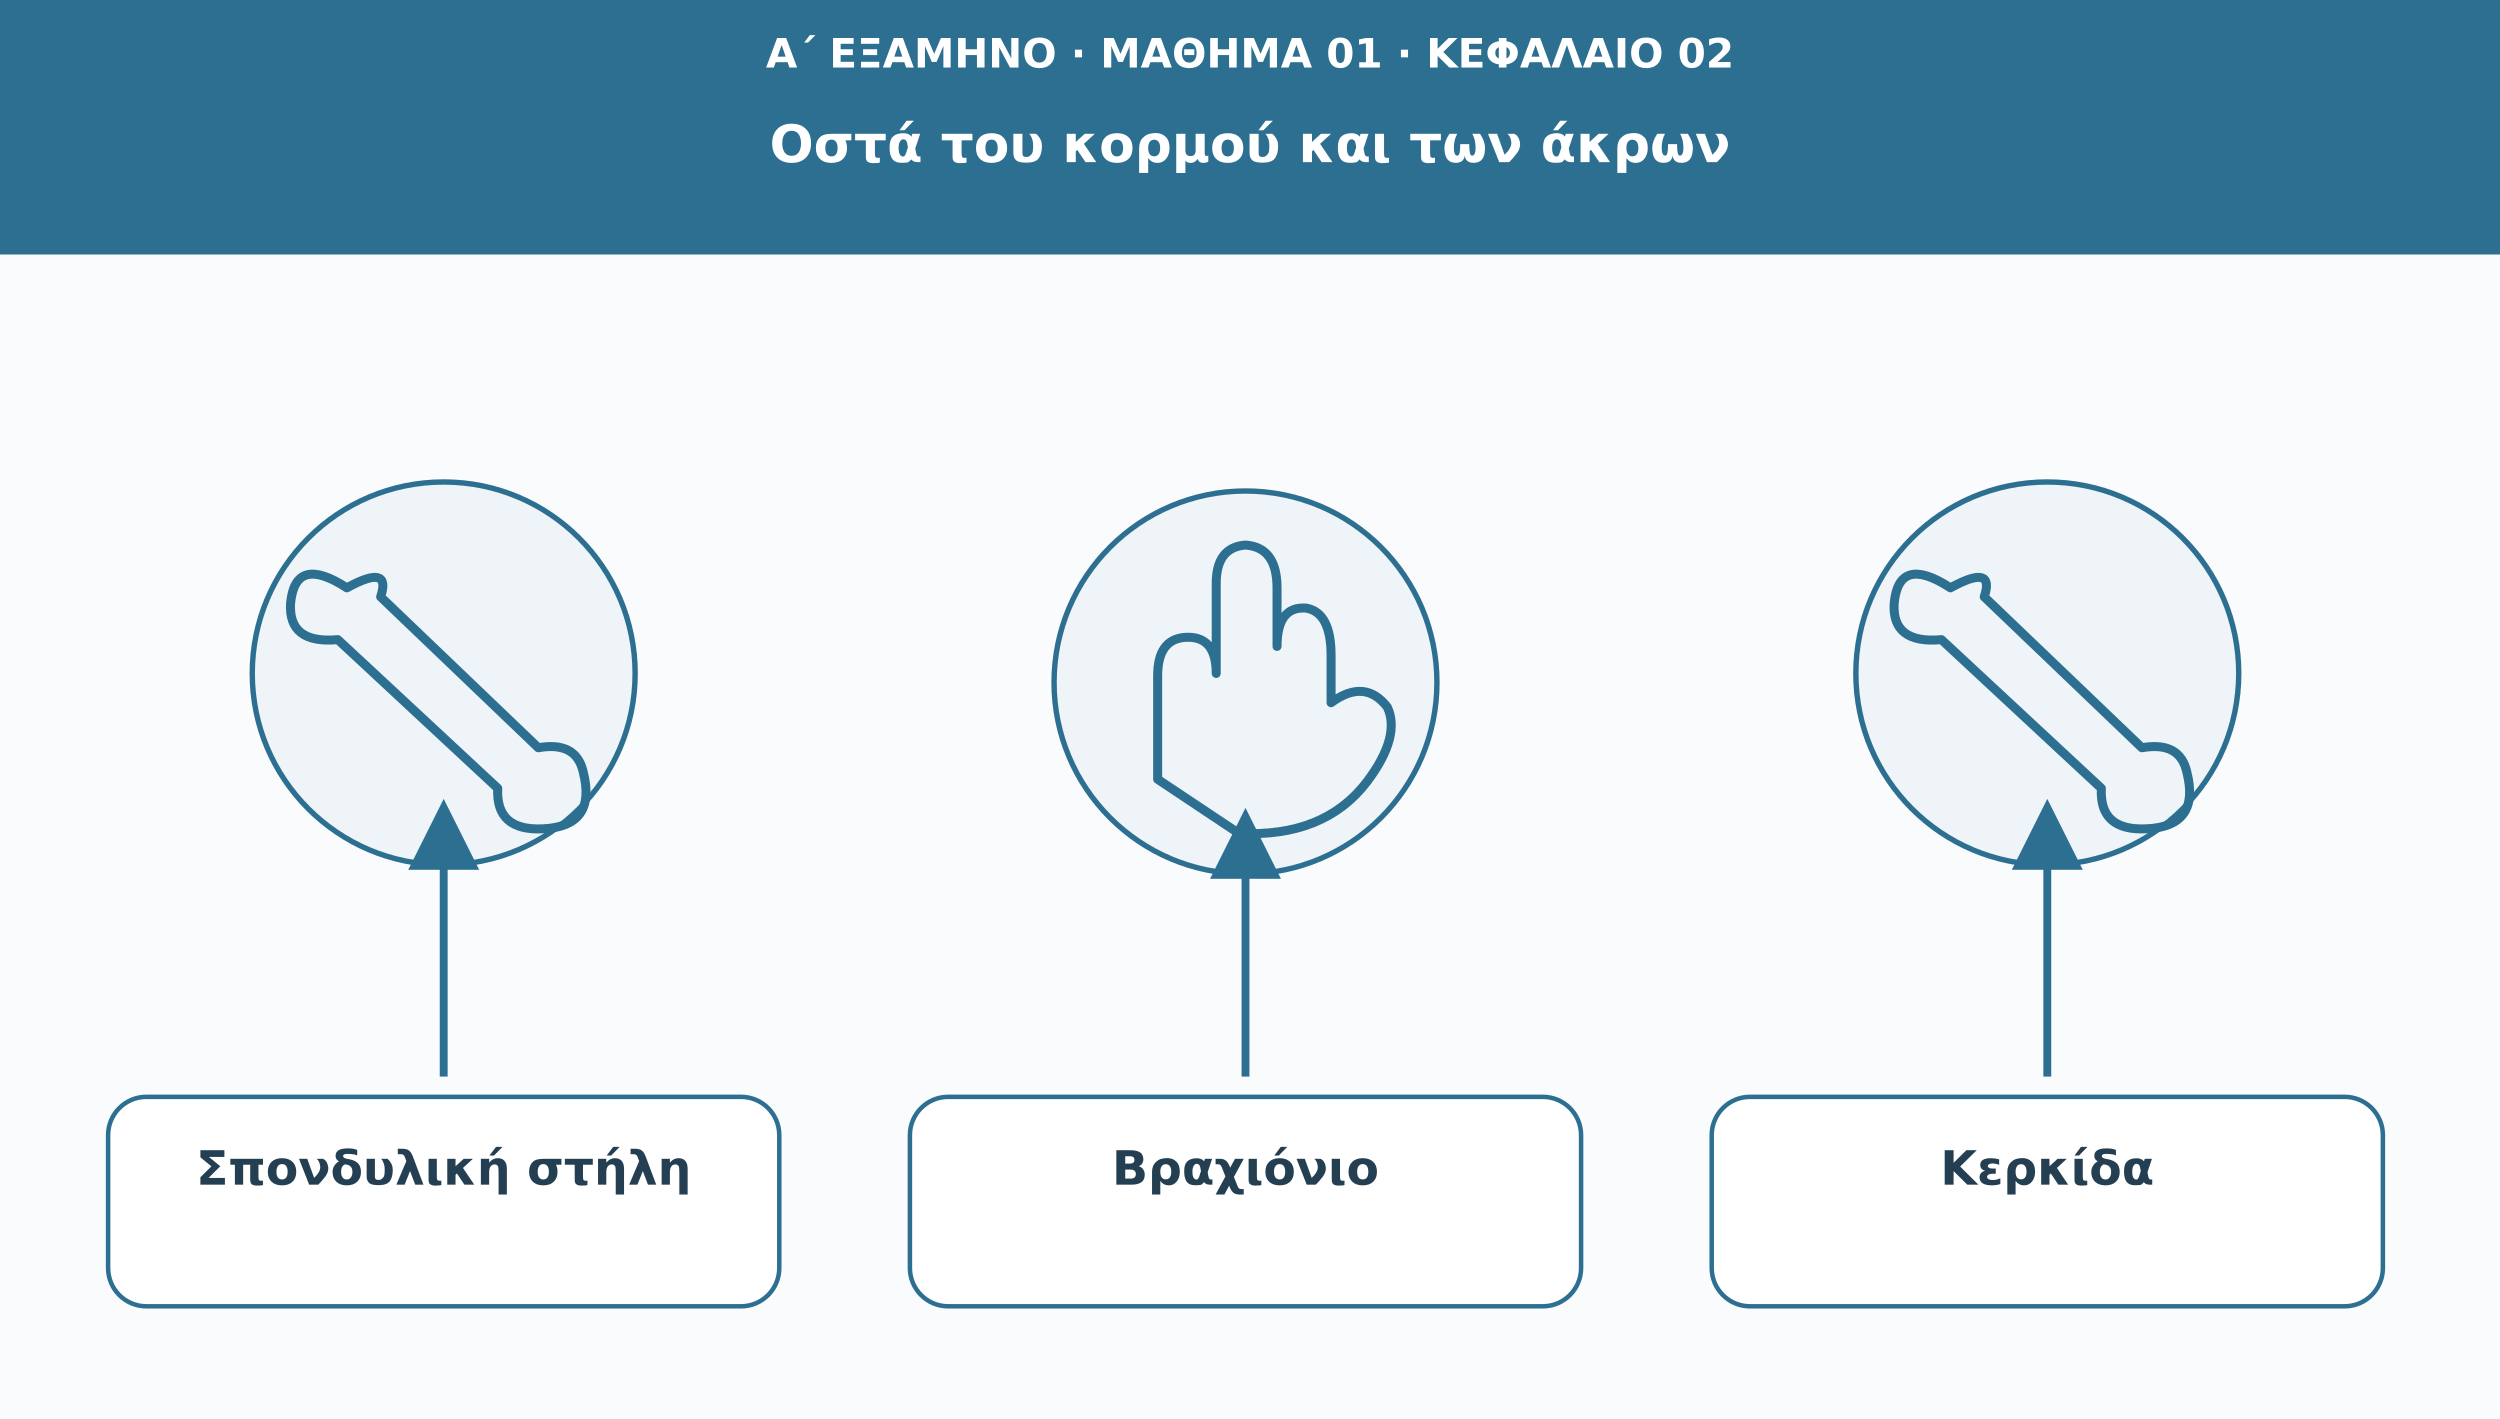
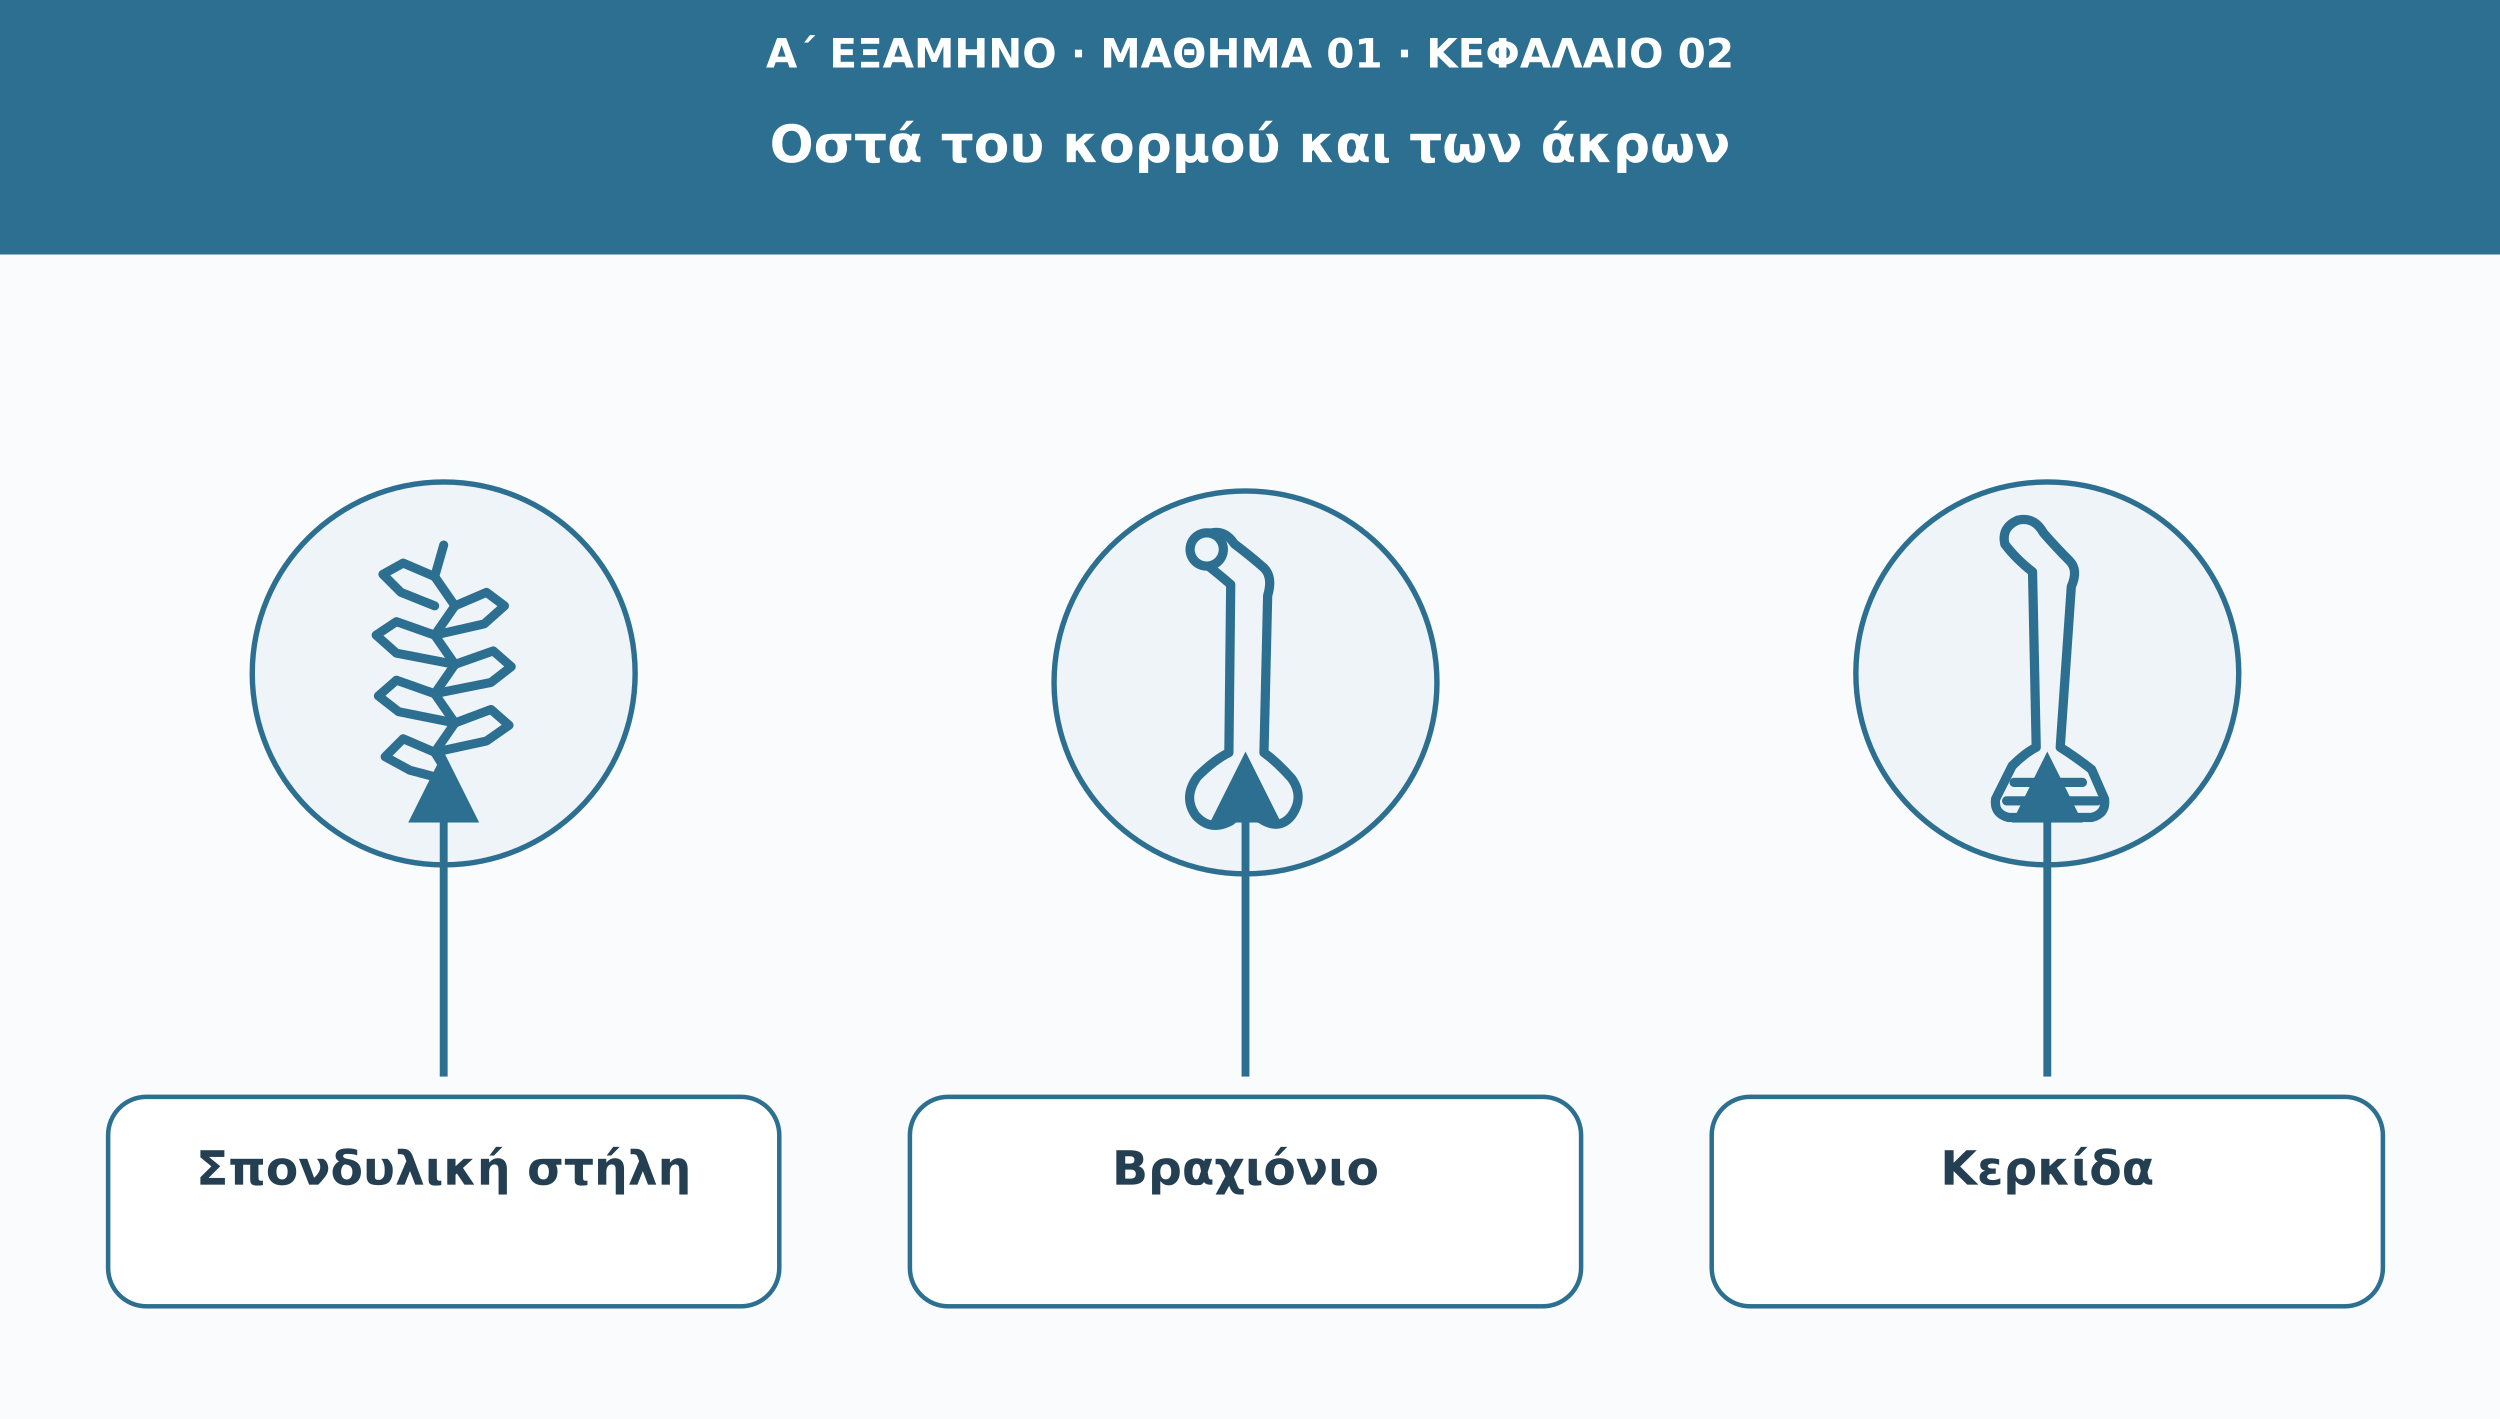
<svg xmlns="http://www.w3.org/2000/svg" viewBox="0 0 1110 630" role="img" aria-labelledby="t d">
  <defs>
    <marker id="arr" viewBox="0 0 10 10" markerWidth="9" markerHeight="9" refX="8" refY="5" orient="auto">
      <path d="M0 0L10 5L0 10Z" fill="#2d6f91" />
    </marker>
  </defs>
  <rect width="1110" height="630" fill="#f9fbfd" />
  <rect width="1110" height="113" fill="#2d6f91" />
  <text x="555" y="30" font-family="DejaVu Sans,Arial,sans-serif" font-size="18" fill="#ffffff" font-weight="690" text-anchor="middle">Α΄ ΕΞΑΜΗΝΟ · ΜΑΘΗΜΑ 01 · ΚΕΦΑΛΑΙΟ 02</text>
  <text x="555" y="72" font-family="DejaVu Sans,Arial,sans-serif" font-size="23" fill="#ffffff" font-weight="720" text-anchor="middle">Οστά του κορμού και των άκρων</text>
  <circle cx="197" cy="299" r="85" fill="#eef4f8" stroke="#2d6f91" stroke-width="2.4" />
  <g transform="translate(197 299)" fill="none" stroke="#2d6f91" stroke-width="4" stroke-linecap="round" stroke-linejoin="round">
-     <path d="M-43-38q-23-15-25 7q-1 18 21 16L24 51q-1 19 20 18q24-1 18-25q-3-14-20-11L-28-34q5-15-15-4Z" />
+     <path d="M0-57L-4-43L5-30L-4-17L5-4L-4 9L5 22L-4 35L4 48L0 58" />
+     <path d="M-4-43L-18-49L-27-44L-19-36L-4-30M5-30L19-36L27-30L18-22L-4-17M-4-17L-21-23L-30-17L-21-9L5-4M5-4L22-10L30-3L21 4L-4 9M-4 9L-21 3L-29 10L-20 17L5 22M5 22L21 16L29 23L19 30L-4 35M-4 35L-18 29L-26 37L-15 43L4 48" />
  </g>
-   <path d="M197 478L197 361" stroke="#2d6f91" stroke-width="3.5" marker-end="url(#arr)" />
+   <path d="M197 478L197 340" stroke="#2d6f91" stroke-width="3.5" marker-end="url(#arr)" />
  <rect x="48" y="487" width="298" height="93" rx="17" fill="#ffffff" stroke="#2d6f91" stroke-width="2" />
  <text x="197" y="526" font-family="DejaVu Sans,Arial,sans-serif" font-size="21" fill="#253f52" font-weight="700" text-anchor="middle">Σπονδυλική στήλη</text>
  <circle cx="553" cy="303" r="85" fill="#eef4f8" stroke="#2d6f91" stroke-width="2.4" />
-   <g transform="translate(553 303)" fill="none" stroke="#2d6f91" stroke-width="4" stroke-linecap="round" stroke-linejoin="round">
-     <path d="M-39 43V-3q0-16 12-17q14-1 14 16v-40q0-16 13-17q14 1 14 19v26q0-18 13-17q11 2 11 21v21q15-11 25 2q6 13-9 33q-19 25-57 23Z" />
+   <g transform="translate(553 303) scale(0.82)" fill="none" stroke="#2d6f91" stroke-width="5" stroke-linecap="round" stroke-linejoin="round">
+     <path d="M-8-53Q-16-60-24-66Q-29-74-21-80Q-12-84-6-75Q2-69 10-62Q15-57 12-47L10 38Q17 43 25 52Q32 62 25 72Q18 81 7 73L0 68L-8 75Q-19 81-27 72Q-34 62-26 51Q-17 42-9 38Z" />
+     <circle cx="-21" cy="-72" r="9" fill="#eef4f8" />
  </g>
-   <path d="M553 478L553 365" stroke="#2d6f91" stroke-width="3.5" marker-end="url(#arr)" />
+   <path d="M553 478L553 340" stroke="#2d6f91" stroke-width="3.5" marker-end="url(#arr)" />
  <rect x="404" y="487" width="298" height="93" rx="17" fill="#ffffff" stroke="#2d6f91" stroke-width="2" />
  <text x="553" y="526" font-family="DejaVu Sans,Arial,sans-serif" font-size="21" fill="#253f52" font-weight="700" text-anchor="middle">Βραχιόνιο</text>
  <circle cx="909" cy="299" r="85" fill="#eef4f8" stroke="#2d6f91" stroke-width="2.4" />
-   <g transform="translate(909 299)" fill="none" stroke="#2d6f91" stroke-width="4" stroke-linecap="round" stroke-linejoin="round">
-     <path d="M-43-38q-23-15-25 7q-1 18 21 16L24 51q-1 19 20 18q24-1 18-25q-3-14-20-11L-28-34q5-15-15-4Z" />
+   <g transform="translate(909 299) scale(0.82)" fill="none" stroke="#2d6f91" stroke-width="5" stroke-linecap="round" stroke-linejoin="round">
+     <path d="M-8-55Q-17-62-23-70Q-25-79-16-83Q-7-85-2-76Q5-68 12-61Q17-56 13-47L7 40Q15 45 24 52L31 68Q32 76 24 78L-21 78Q-29 76-28 68L-19 50Q-12 43-6 40Z" />
+     <path d="M-18 59L19 59M-22 69H27" />
  </g>
-   <path d="M909 478L909 361" stroke="#2d6f91" stroke-width="3.5" marker-end="url(#arr)" />
+   <path d="M909 478L909 340" stroke="#2d6f91" stroke-width="3.5" marker-end="url(#arr)" />
  <rect x="760" y="487" width="298" height="93" rx="17" fill="#ffffff" stroke="#2d6f91" stroke-width="2" />
  <text x="909" y="526" font-family="DejaVu Sans,Arial,sans-serif" font-size="21" fill="#253f52" font-weight="700" text-anchor="middle">Κερκίδα</text>
</svg>
